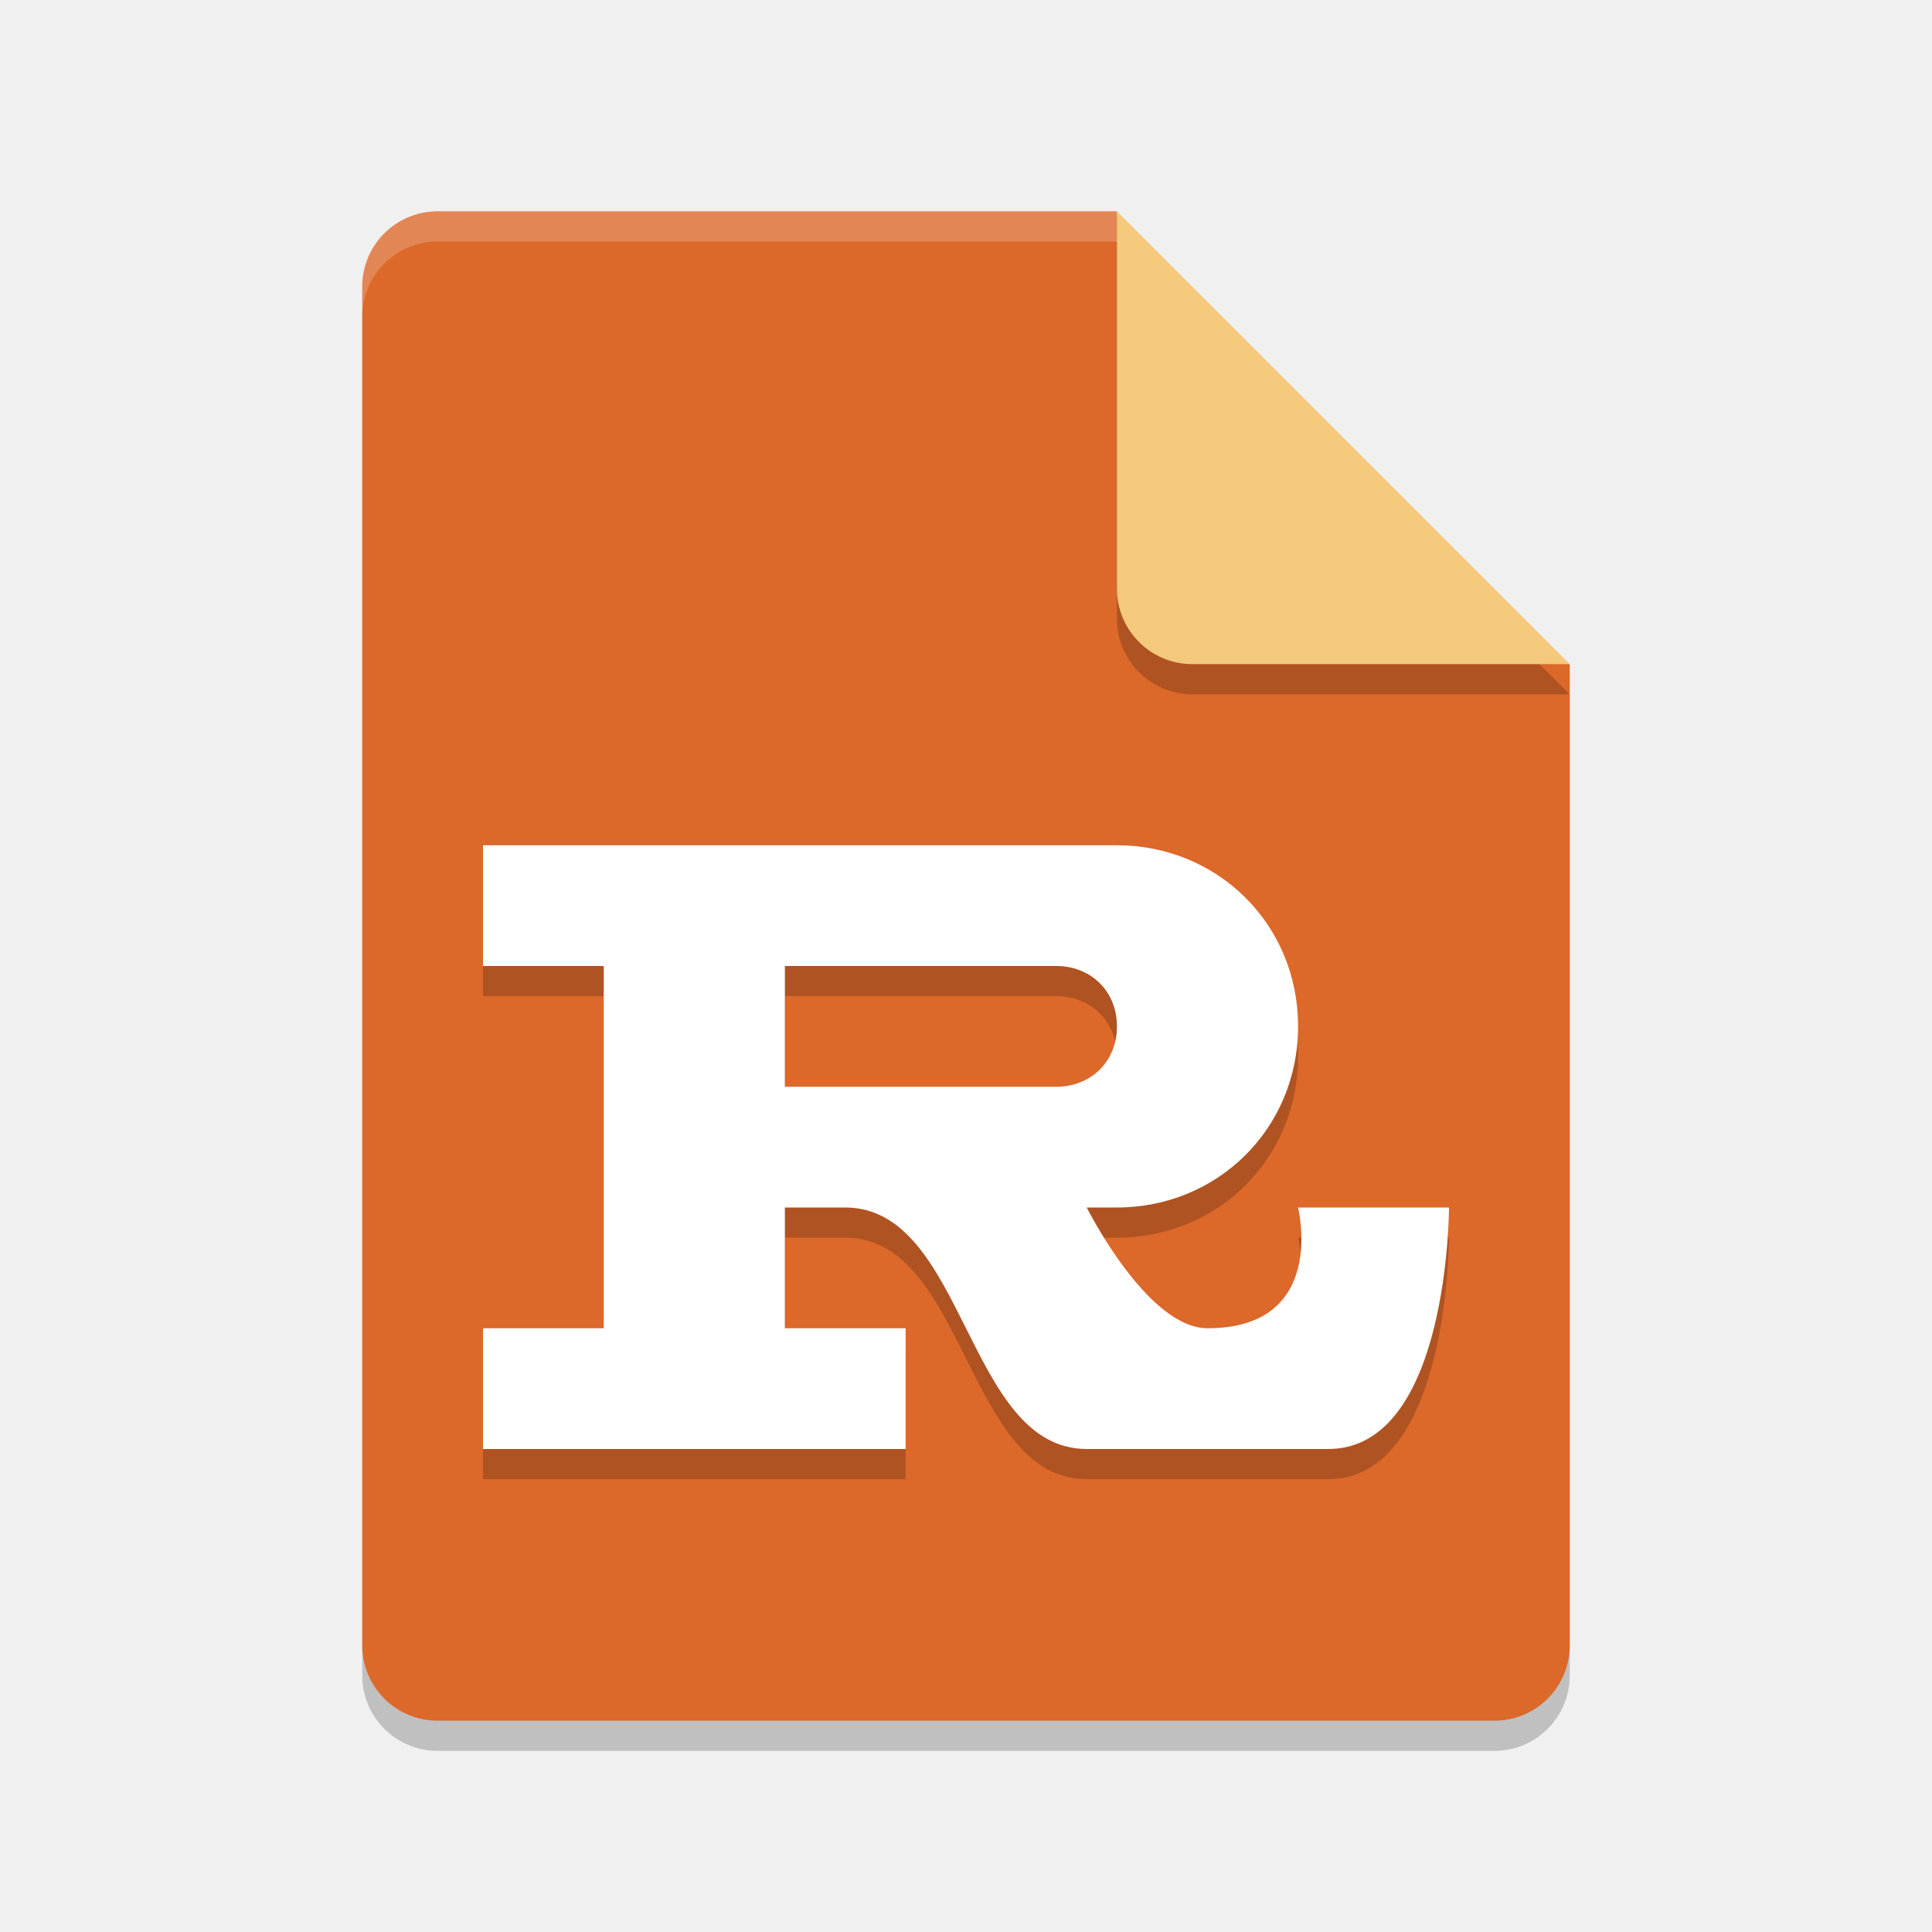
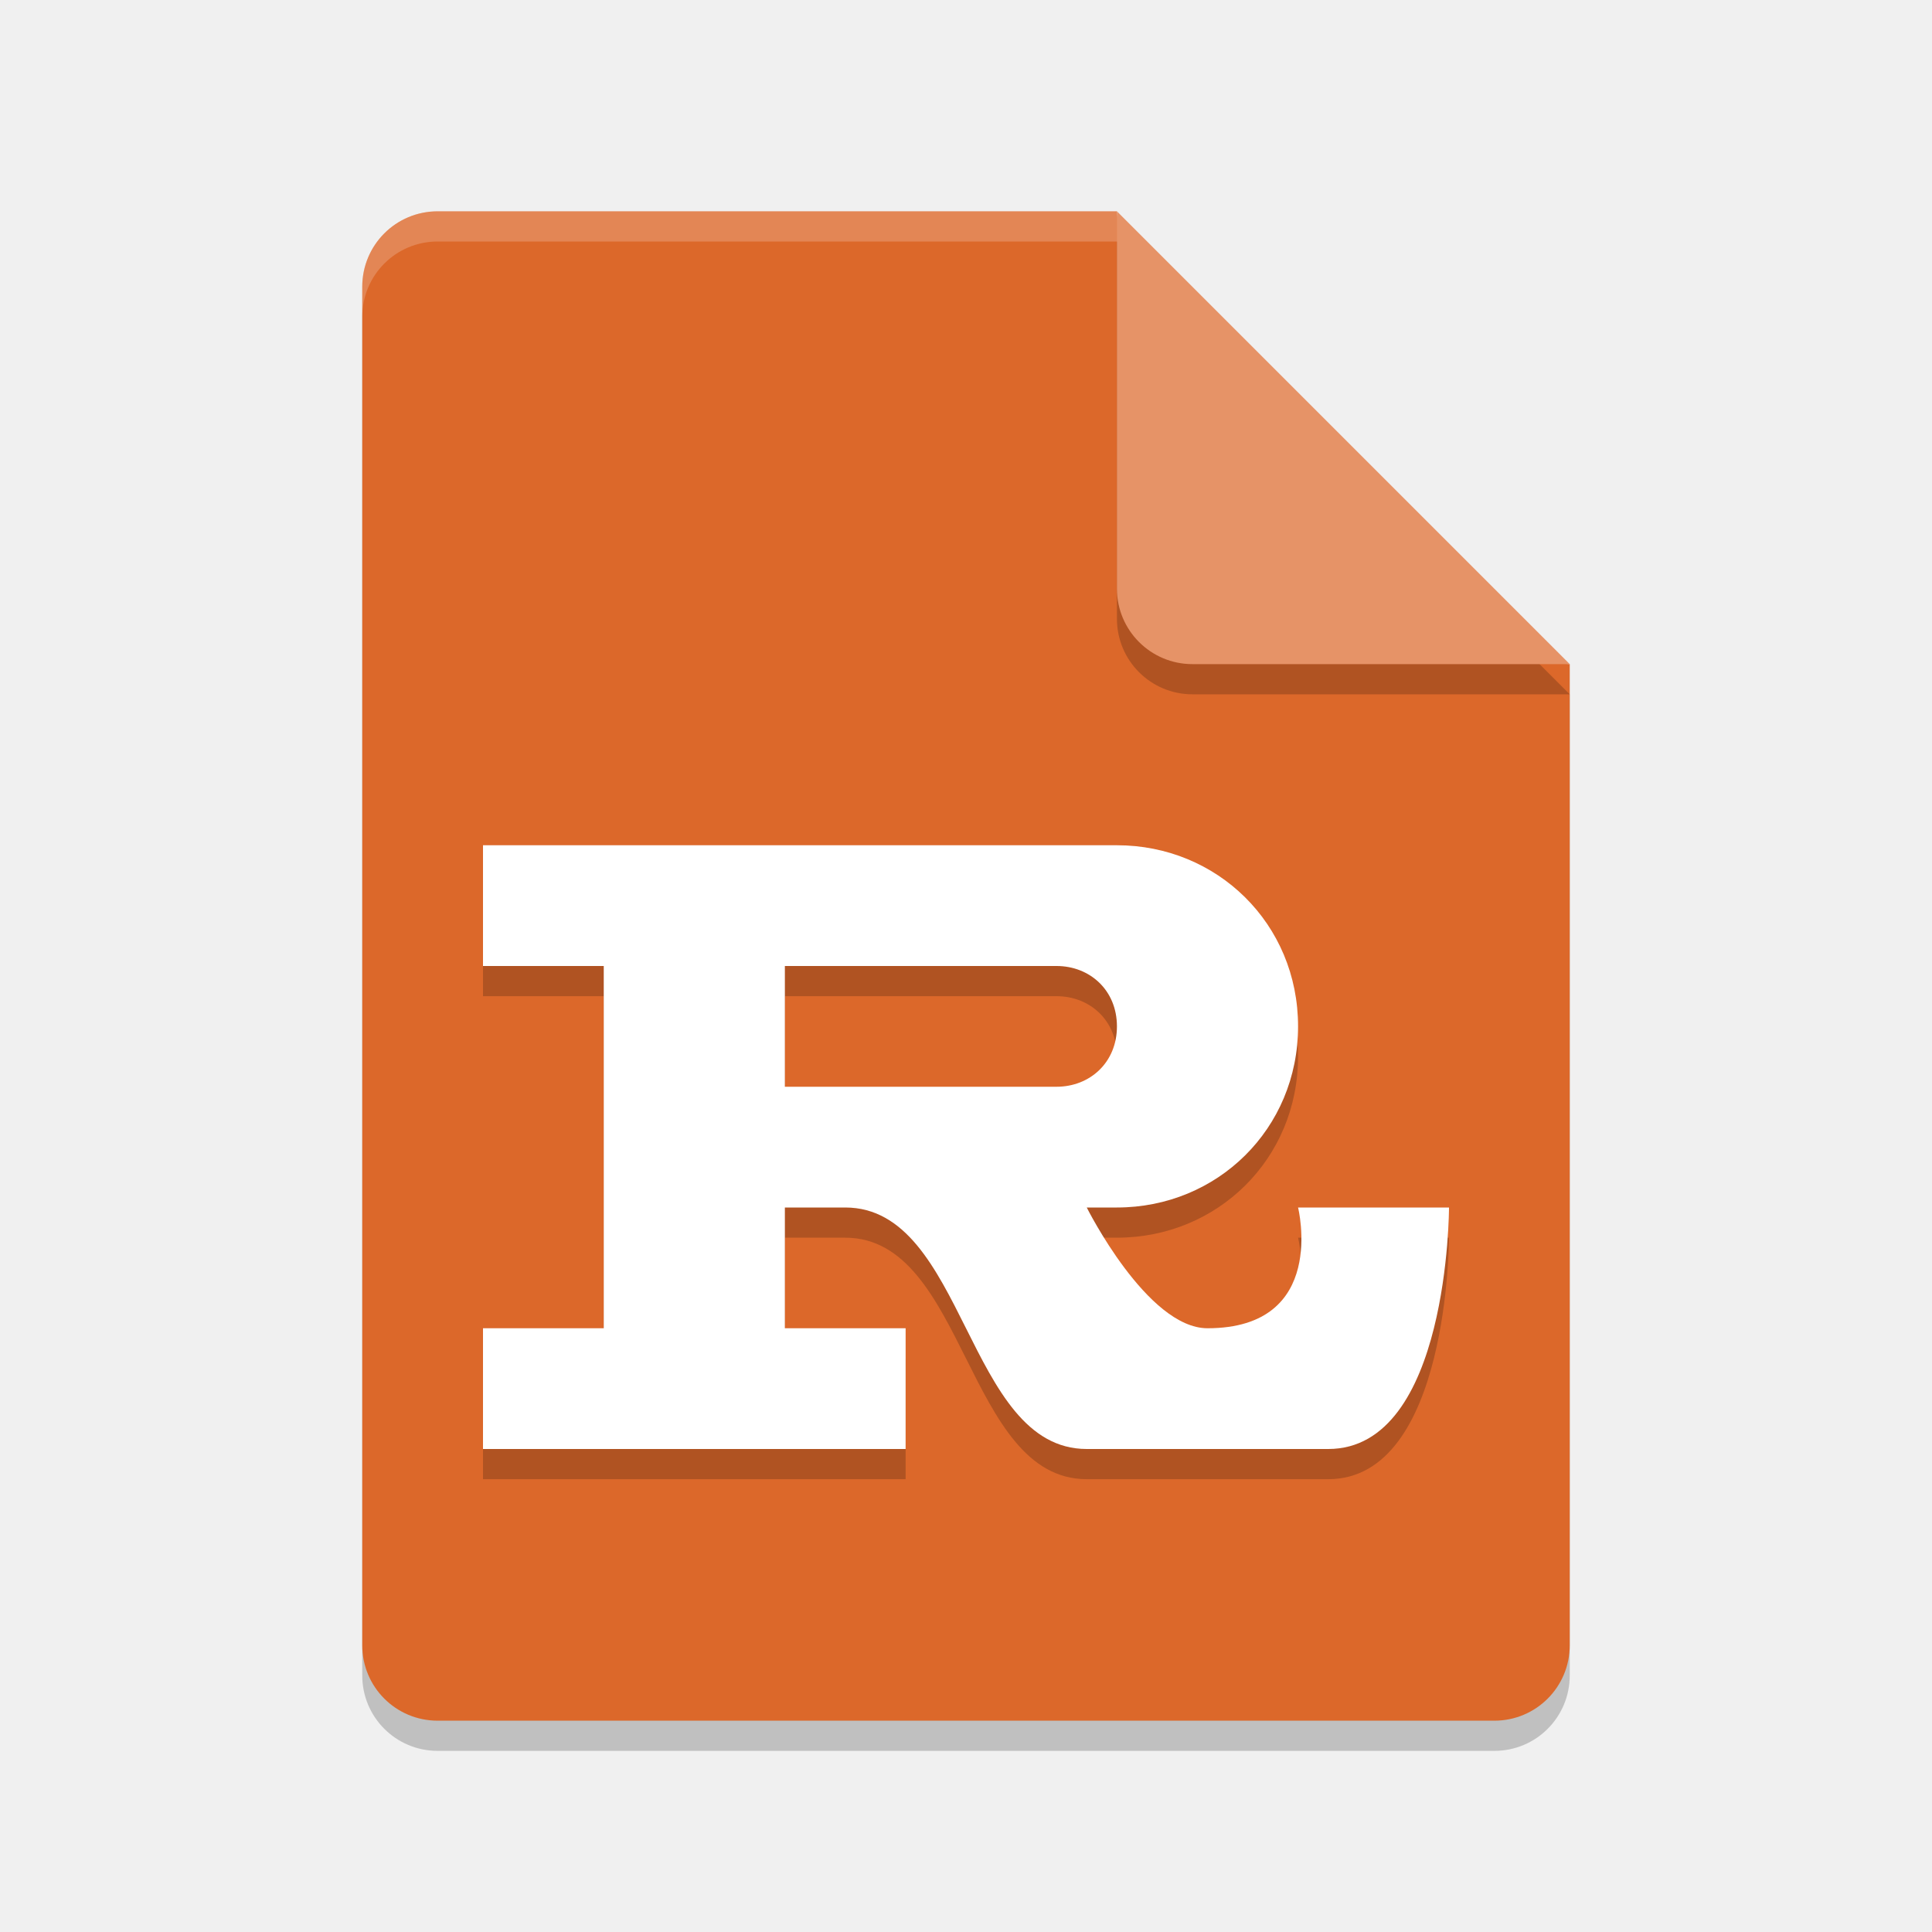
<svg xmlns="http://www.w3.org/2000/svg" width="64" height="64" version="1.1">
  <path style="opacity:0.2;fill:#000102" d="M 14.5,8 C 13.115,8 12,9.115 12,10.5 v 45 c 0,1.385 1.115,2.5 2.5,2.5 h 35 C 50.885,58 52,56.885 52,55.5 V 23 L 38.25,21.75 37,8 Z" />
  <path style="fill:#dc682a" d="M 14.5,7 C 13.115,7 12,8.115 12,9.5 V 54.5 C 12,55.885 13.115,57 14.5,57 H 49.5 C 50.885,57 52,55.885 52,54.5 V 22 L 38.25,20.75 37,7 Z" />
  <path style="opacity:0.2;fill:#000102" d="m 37,8 v 12.5 c 0,1.381 1.119,2.5 2.5,2.5 H 52 Z" />
-   <path style="fill:#f5c97c" d="M 37,7 V 19.5 C 37,20.881 38.119,22 39.5,22 H 52 Z" />
+   <path style="fill:#e69367" d="M 37,7 V 19.5 C 37,20.881 38.119,22 39.5,22 H 52 Z" />
  <path fill="#ffffff" opacity="0" d="m14.5 7c-1.385 0-2.5 1.115-2.5 2.5v2c0-1.385 1.115-2.5 2.5-2.5h22.5v-2z" />
  <path style="opacity:0.2" d="m 20,45 h -4 v 4 h 14 v -4 h -4 v -4 h 2 c 4,0 4,8 8,8 h 8 c 4,0 4,-8 4,-8 h -5 c 0,0 1,4 -3,4 -2,0 -4,-4 -4,-4 h 1 c 3.32,0 6,-2.6 6,-6 0,-3.4 -2.68,-6 -6,-6 H 16 v 4 h 4 m 15,0 c 1.1,0 2,0.8 2,2 0,1.2 -0.9,2 -2,2 h -9 v -4" />
  <path style="fill:#ffffff" d="M 20,44 H 16 V 48 H 30 V 44 H 26 V 40 H 28 C 32,40 32,48 36,48 H 44 C 48,48 48,40 48,40 H 43 C 43,40 44,44 40,44 38,44 36,40 36,40 H 37 C 40.32,40 43,37.4 43,34 43,30.6 40.32,28 37,28 H 16 V 32 H 20 M 35,32 C 36.1,32 37,32.8 37,34 37,35.2 36.1,36 35,36 H 26 V 32" />
  <path style="opacity:0.2;fill:#ffffff" d="M 14.5,7 C 13.115,7 12,8.115 12,9.5 v 1 C 12,9.115 13.115,8 14.5,8 H 37 c 0,-1 0,0 0,-1 z" />
</svg>
